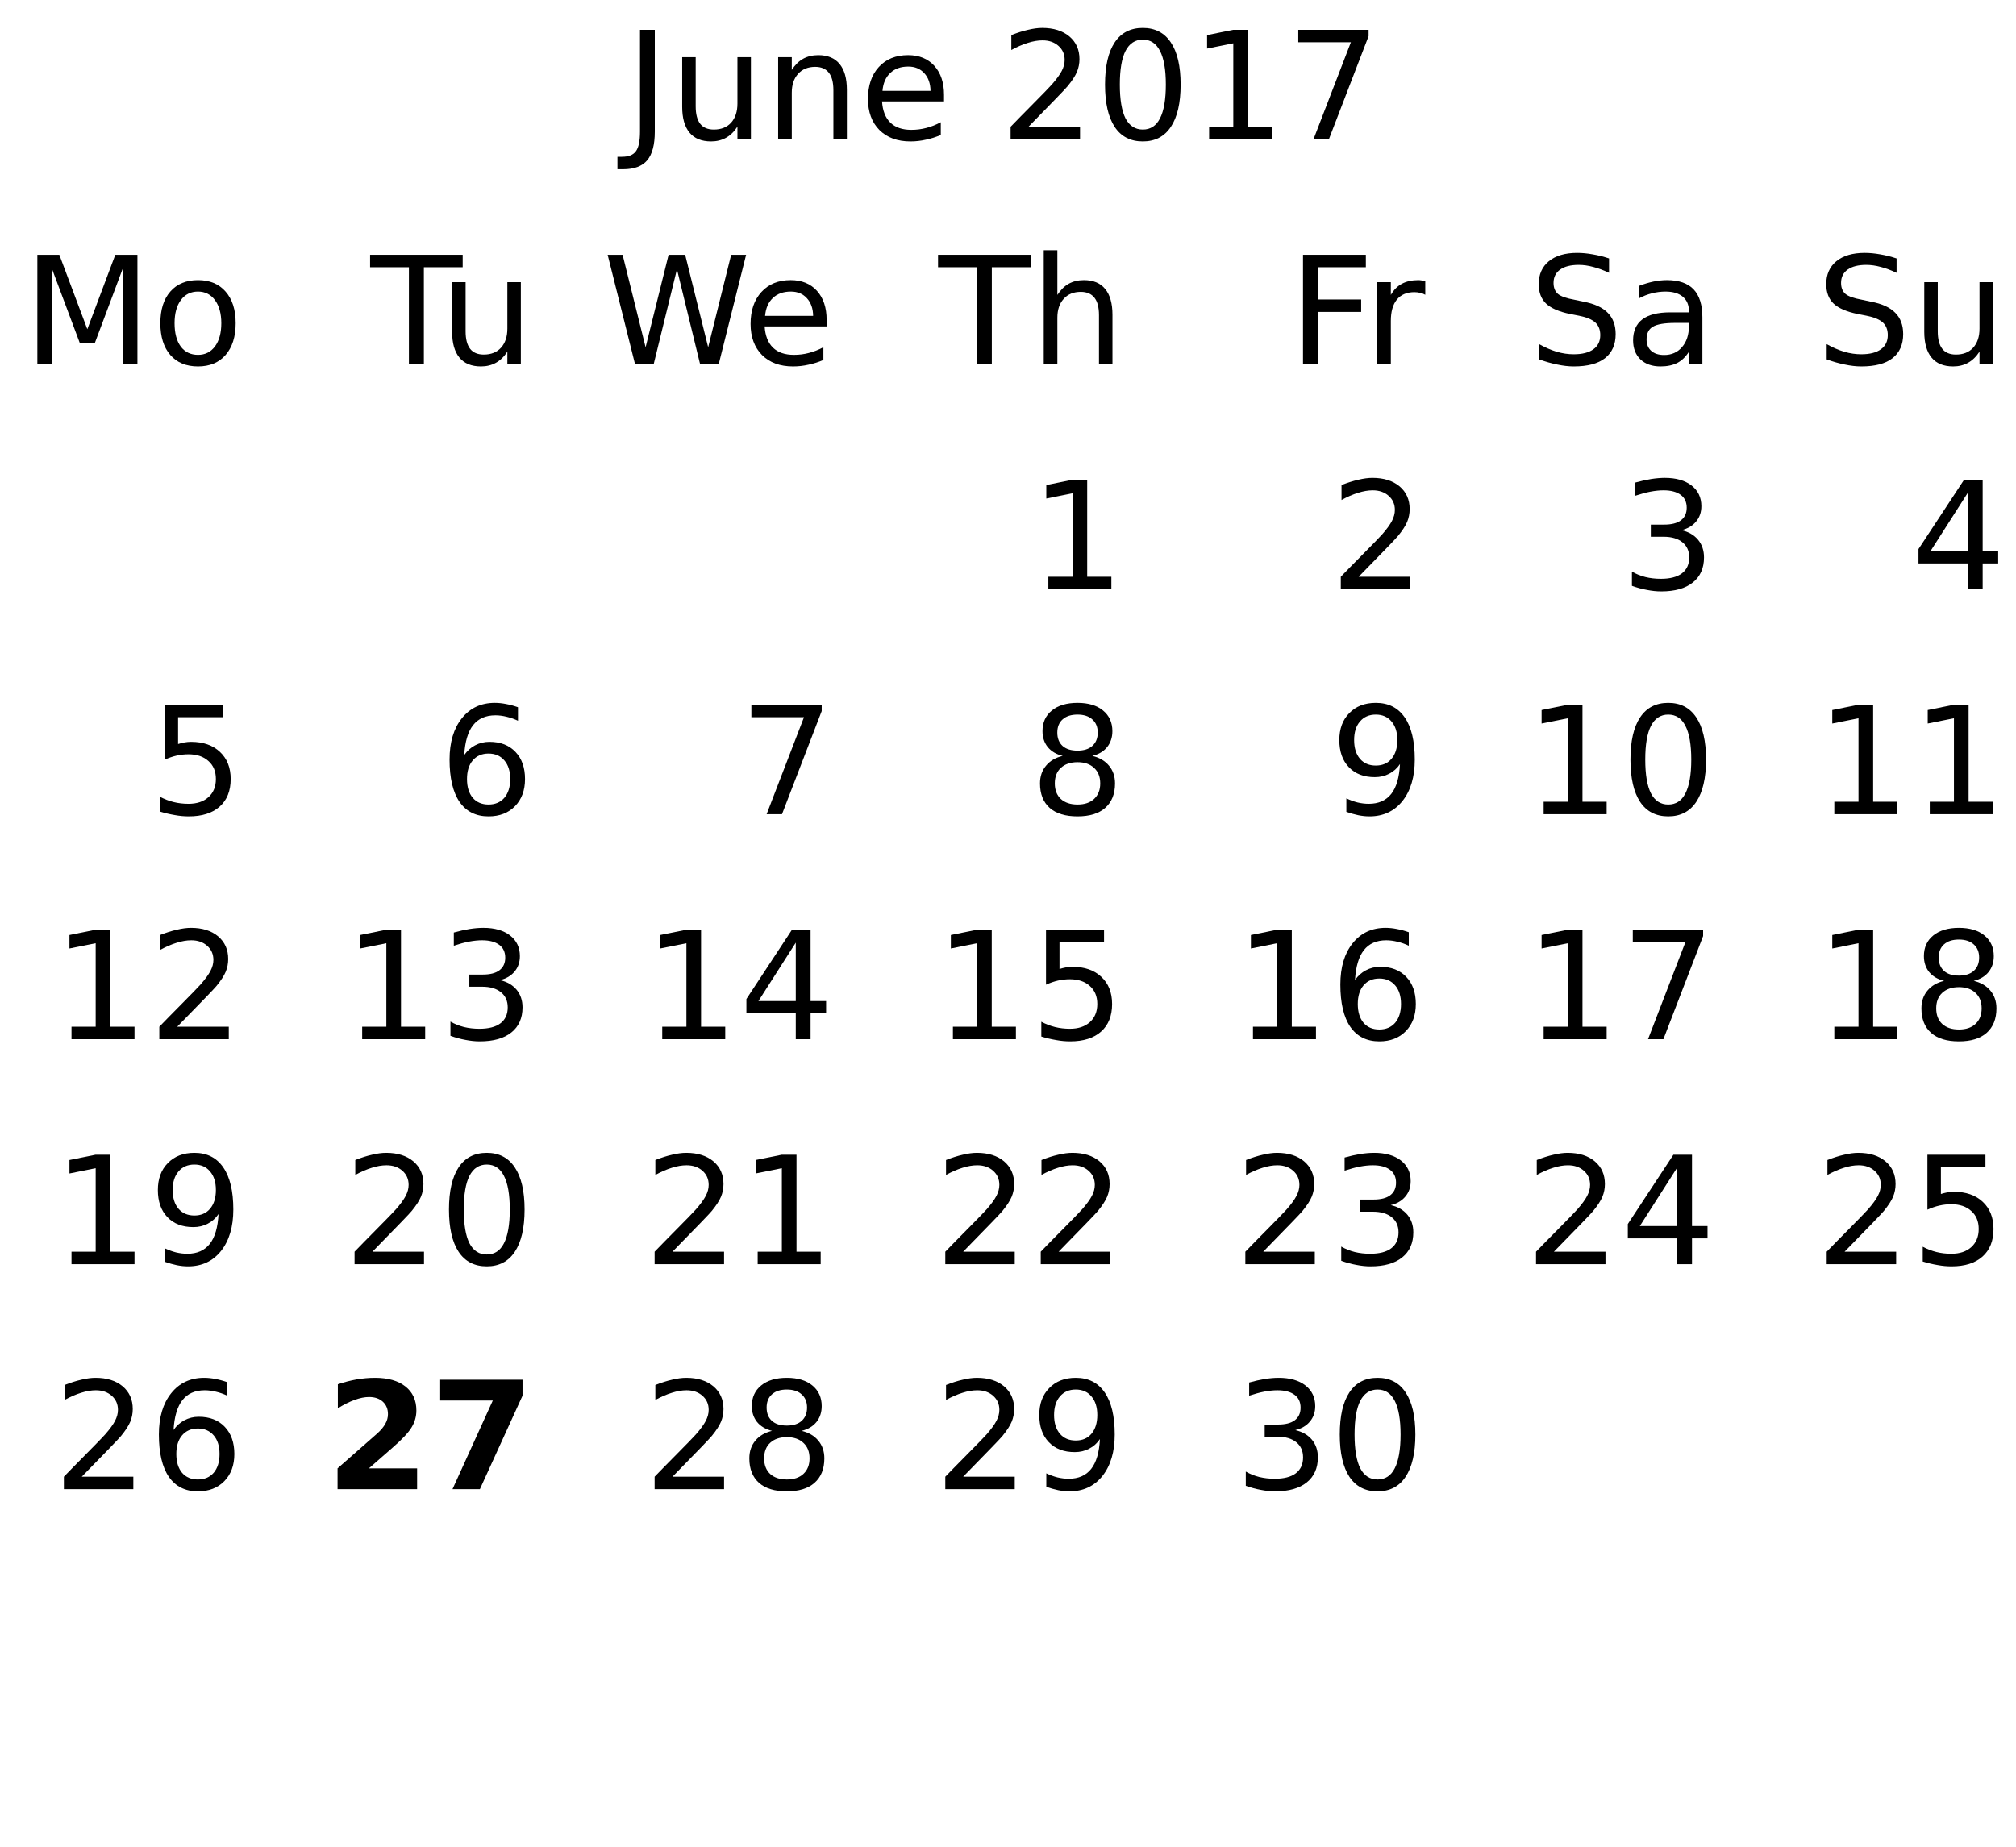
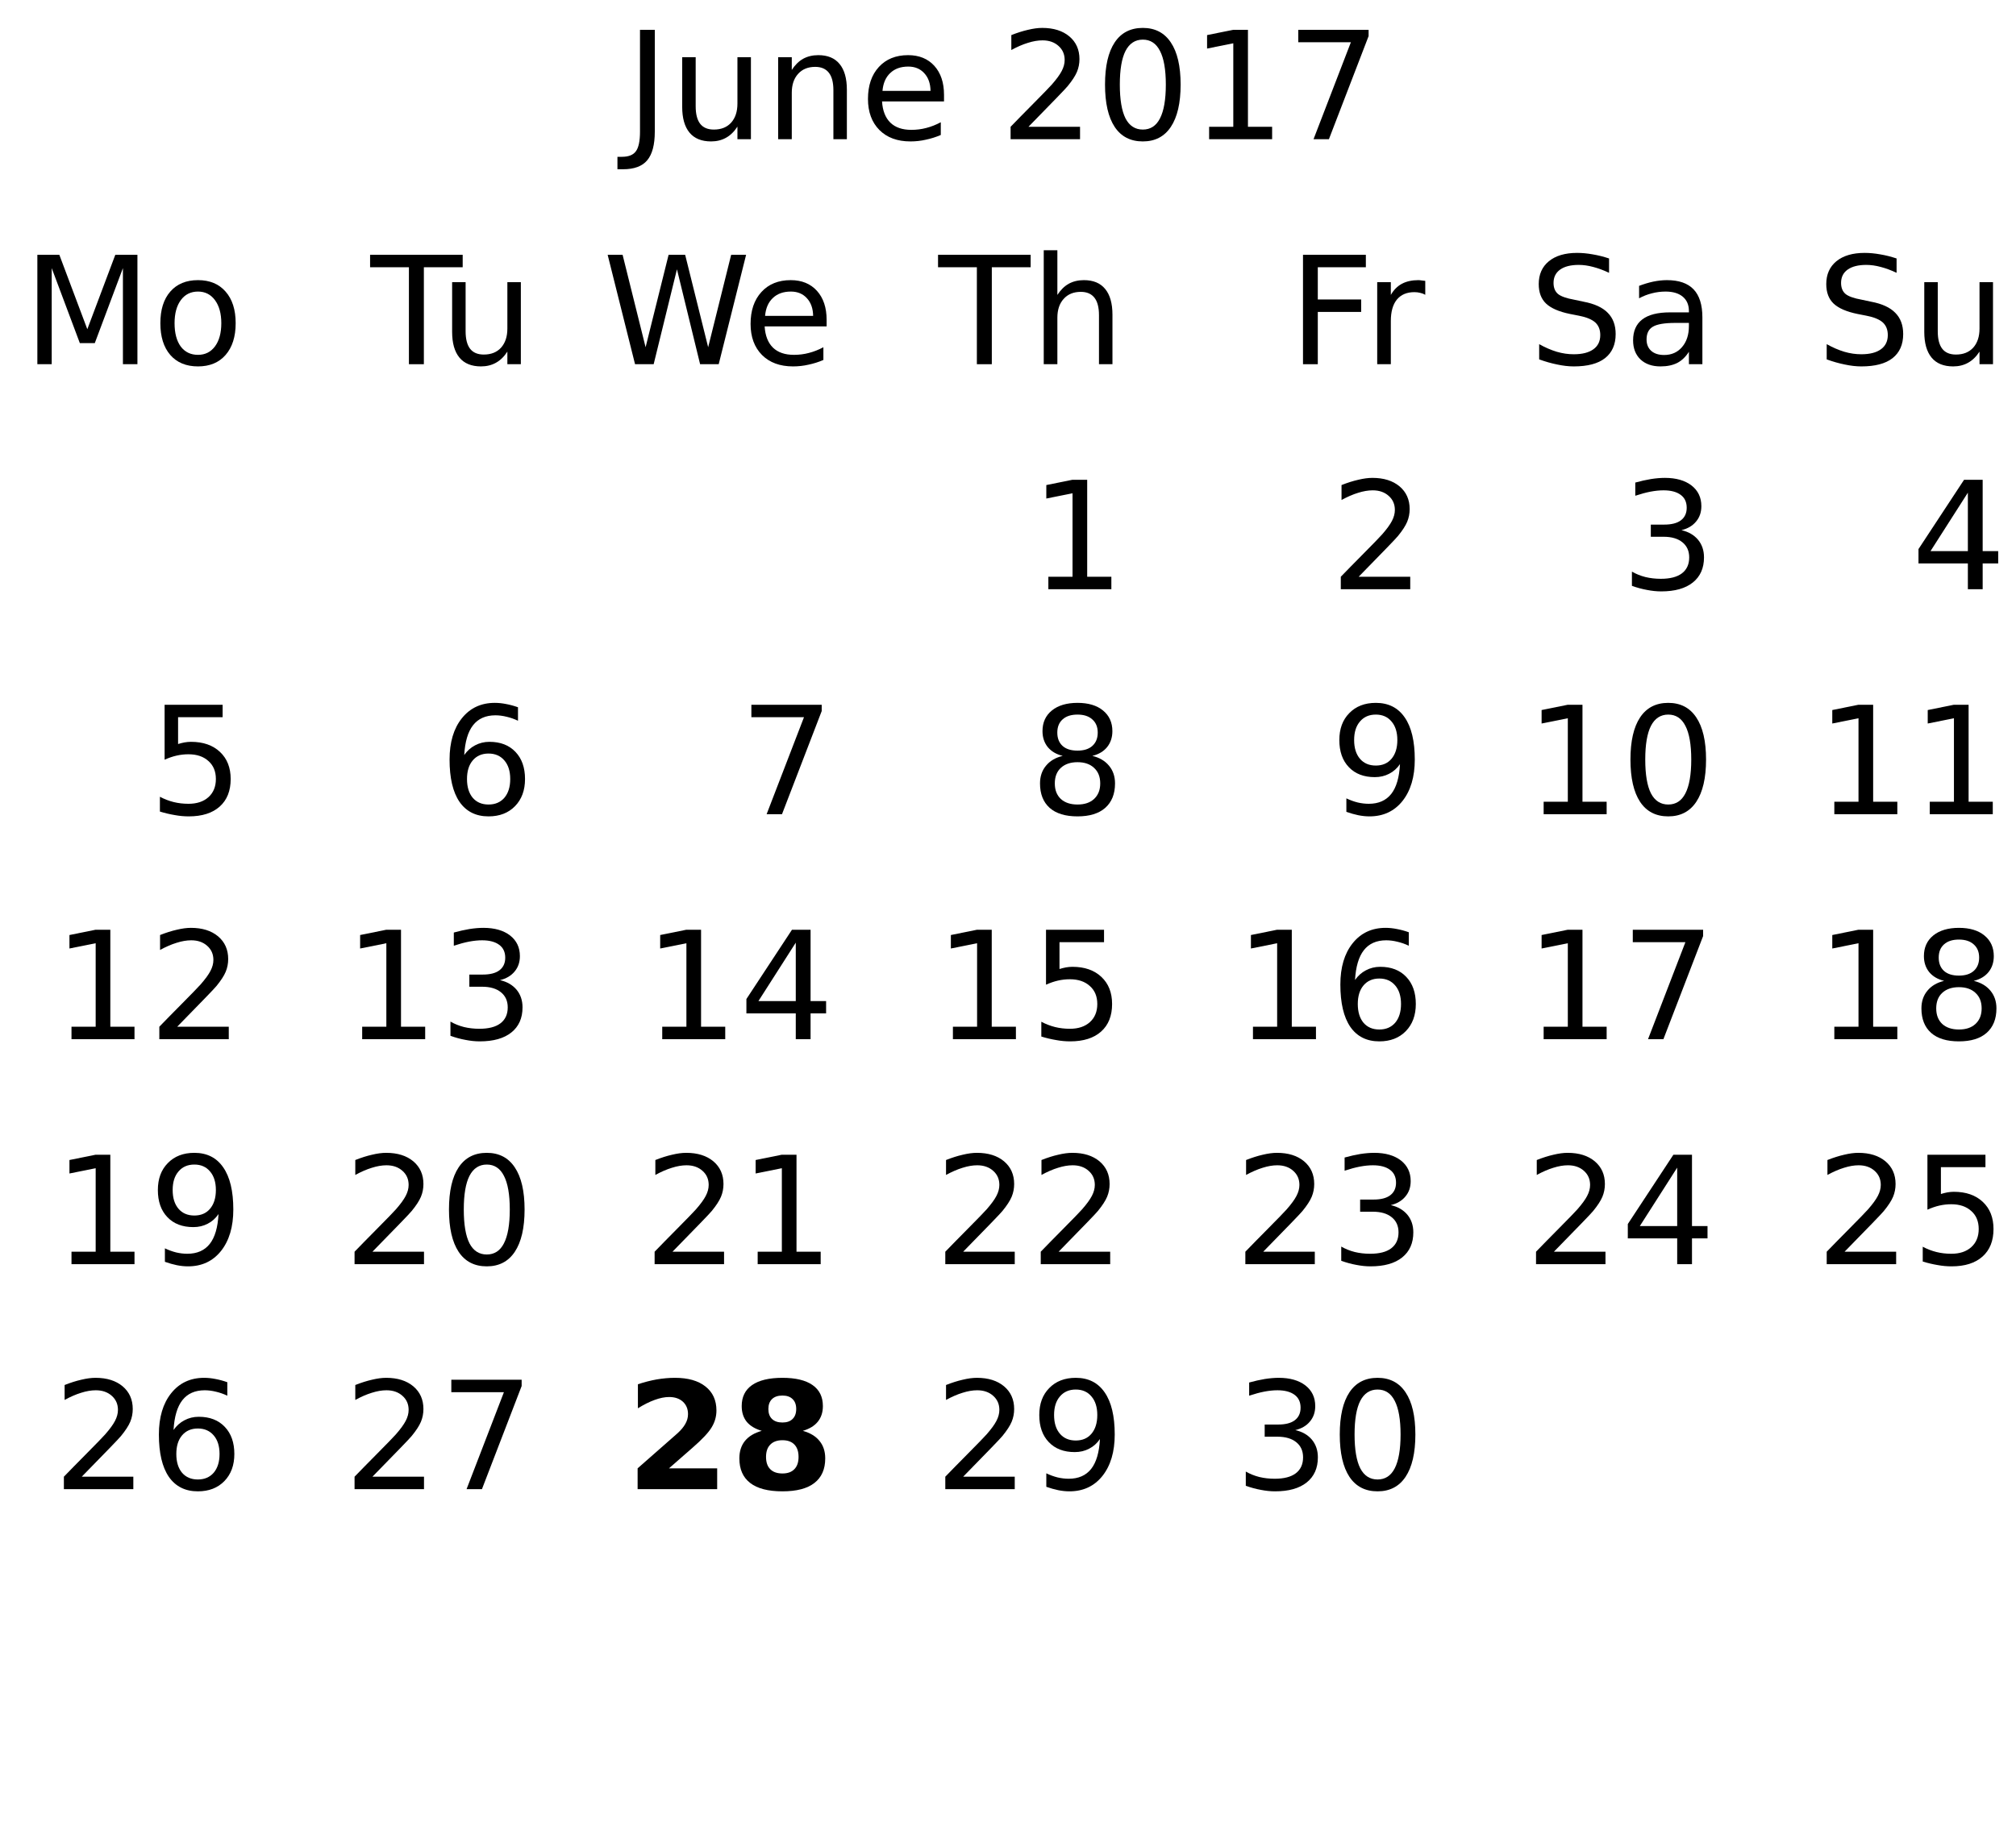
<svg xmlns="http://www.w3.org/2000/svg" xmlns:xlink="http://www.w3.org/1999/xlink" width="215pt" height="197pt" viewBox="0 0 215 197" version="1.1">
  <defs>
    <g>
      <symbol overflow="visible" id="glyph0-0">
        <path style="stroke:none;" d="M 0.797 2.828 L 0.797 -11.281 L 8.797 -11.281 L 8.797 2.828 Z M 1.703 1.938 L 7.906 1.938 L 7.906 -10.391 L 1.703 -10.391 Z M 1.703 1.938 " />
      </symbol>
      <symbol overflow="visible" id="glyph0-1">
        <path style="stroke:none;" d="M 1.578 -11.672 L 3.156 -11.672 L 3.156 -0.812 C 3.156 0.594 2.883 1.613 2.344 2.25 C 1.812 2.883 0.953 3.203 -0.234 3.203 L -0.828 3.203 L -0.828 1.875 L -0.344 1.875 C 0.363 1.875 0.859 1.676 1.141 1.281 C 1.43 0.895 1.578 0.195 1.578 -0.812 Z M 1.578 -11.672 " />
      </symbol>
      <symbol overflow="visible" id="glyph0-2">
        <path style="stroke:none;" d="M 1.359 -3.453 L 1.359 -8.75 L 2.797 -8.75 L 2.797 -3.516 C 2.797 -2.68 2.957 -2.055 3.281 -1.641 C 3.602 -1.234 4.086 -1.031 4.734 -1.031 C 5.516 -1.031 6.129 -1.273 6.578 -1.766 C 7.023 -2.266 7.25 -2.941 7.25 -3.797 L 7.25 -8.75 L 8.688 -8.75 L 8.688 0 L 7.25 0 L 7.25 -1.344 C 6.906 -0.812 6.5 -0.414 6.031 -0.156 C 5.57 0.102 5.039 0.234 4.438 0.234 C 3.426 0.234 2.66 -0.078 2.141 -0.703 C 1.617 -1.336 1.359 -2.254 1.359 -3.453 Z M 4.984 -8.969 Z M 4.984 -8.969 " />
      </symbol>
      <symbol overflow="visible" id="glyph0-3">
        <path style="stroke:none;" d="M 8.781 -5.281 L 8.781 0 L 7.344 0 L 7.344 -5.234 C 7.344 -6.066 7.18 -6.688 6.859 -7.094 C 6.535 -7.508 6.051 -7.719 5.406 -7.719 C 4.633 -7.719 4.023 -7.469 3.578 -6.969 C 3.129 -6.477 2.906 -5.805 2.906 -4.953 L 2.906 0 L 1.453 0 L 1.453 -8.75 L 2.906 -8.75 L 2.906 -7.391 C 3.25 -7.922 3.648 -8.316 4.109 -8.578 C 4.578 -8.836 5.117 -8.969 5.734 -8.969 C 6.734 -8.969 7.488 -8.656 8 -8.031 C 8.52 -7.406 8.781 -6.488 8.781 -5.281 Z M 8.781 -5.281 " />
      </symbol>
      <symbol overflow="visible" id="glyph0-4">
        <path style="stroke:none;" d="M 9 -4.734 L 9 -4.031 L 2.391 -4.031 C 2.453 -3.039 2.75 -2.285 3.281 -1.766 C 3.812 -1.254 4.555 -1 5.516 -1 C 6.066 -1 6.598 -1.066 7.109 -1.203 C 7.629 -1.336 8.145 -1.539 8.656 -1.812 L 8.656 -0.453 C 8.145 -0.234 7.617 -0.066 7.078 0.047 C 6.535 0.172 5.984 0.234 5.422 0.234 C 4.023 0.234 2.922 -0.172 2.109 -0.984 C 1.297 -1.805 0.891 -2.91 0.891 -4.297 C 0.891 -5.723 1.273 -6.859 2.047 -7.703 C 2.816 -8.547 3.859 -8.969 5.172 -8.969 C 6.348 -8.969 7.281 -8.586 7.969 -7.828 C 8.656 -7.066 9 -6.035 9 -4.734 Z M 7.562 -5.156 C 7.551 -5.945 7.328 -6.578 6.891 -7.047 C 6.461 -7.516 5.895 -7.75 5.188 -7.75 C 4.383 -7.75 3.742 -7.52 3.266 -7.062 C 2.785 -6.613 2.508 -5.977 2.438 -5.156 Z M 7.562 -5.156 " />
      </symbol>
      <symbol overflow="visible" id="glyph0-5">
        <path style="stroke:none;" d="" />
      </symbol>
      <symbol overflow="visible" id="glyph0-6">
        <path style="stroke:none;" d="M 3.078 -1.328 L 8.578 -1.328 L 8.578 0 L 1.172 0 L 1.172 -1.328 C 1.773 -1.953 2.594 -2.785 3.625 -3.828 C 4.656 -4.867 5.305 -5.539 5.578 -5.844 C 6.078 -6.414 6.426 -6.895 6.625 -7.281 C 6.832 -7.676 6.938 -8.066 6.938 -8.453 C 6.938 -9.066 6.719 -9.566 6.281 -9.953 C 5.844 -10.348 5.273 -10.547 4.578 -10.547 C 4.086 -10.547 3.566 -10.457 3.016 -10.281 C 2.461 -10.113 1.875 -9.859 1.25 -9.516 L 1.25 -11.109 C 1.883 -11.359 2.477 -11.547 3.031 -11.672 C 3.582 -11.805 4.086 -11.875 4.547 -11.875 C 5.754 -11.875 6.719 -11.57 7.438 -10.969 C 8.156 -10.363 8.516 -9.555 8.516 -8.547 C 8.516 -8.066 8.426 -7.613 8.25 -7.188 C 8.07 -6.758 7.742 -6.254 7.266 -5.672 C 7.141 -5.516 6.727 -5.078 6.031 -4.359 C 5.332 -3.641 4.348 -2.629 3.078 -1.328 Z M 3.078 -1.328 " />
      </symbol>
      <symbol overflow="visible" id="glyph0-7">
        <path style="stroke:none;" d="M 5.094 -10.625 C 4.281 -10.625 3.664 -10.223 3.25 -9.422 C 2.844 -8.629 2.641 -7.43 2.641 -5.828 C 2.641 -4.223 2.844 -3.02 3.25 -2.219 C 3.664 -1.426 4.281 -1.031 5.094 -1.031 C 5.906 -1.031 6.516 -1.426 6.922 -2.219 C 7.336 -3.02 7.547 -4.223 7.547 -5.828 C 7.547 -7.43 7.336 -8.629 6.922 -9.422 C 6.516 -10.223 5.906 -10.625 5.094 -10.625 Z M 5.094 -11.875 C 6.395 -11.875 7.391 -11.359 8.078 -10.328 C 8.773 -9.297 9.125 -7.797 9.125 -5.828 C 9.125 -3.859 8.773 -2.352 8.078 -1.312 C 7.391 -0.281 6.395 0.234 5.094 0.234 C 3.781 0.234 2.781 -0.281 2.094 -1.312 C 1.406 -2.352 1.062 -3.859 1.062 -5.828 C 1.062 -7.797 1.406 -9.297 2.094 -10.328 C 2.781 -11.359 3.781 -11.875 5.094 -11.875 Z M 5.094 -11.875 " />
      </symbol>
      <symbol overflow="visible" id="glyph0-8">
        <path style="stroke:none;" d="M 1.984 -1.328 L 4.562 -1.328 L 4.562 -10.234 L 1.766 -9.672 L 1.766 -11.109 L 4.547 -11.672 L 6.125 -11.672 L 6.125 -1.328 L 8.703 -1.328 L 8.703 0 L 1.984 0 Z M 1.984 -1.328 " />
      </symbol>
      <symbol overflow="visible" id="glyph0-9">
        <path style="stroke:none;" d="M 1.312 -11.672 L 8.812 -11.672 L 8.812 -11 L 4.578 0 L 2.938 0 L 6.922 -10.344 L 1.312 -10.344 Z M 1.312 -11.672 " />
      </symbol>
      <symbol overflow="visible" id="glyph0-10">
        <path style="stroke:none;" d="M -0.047 -11.672 L 9.828 -11.672 L 9.828 -10.344 L 5.688 -10.344 L 5.688 0 L 4.094 0 L 4.094 -10.344 L -0.047 -10.344 Z M -0.047 -11.672 " />
      </symbol>
      <symbol overflow="visible" id="glyph0-11">
        <path style="stroke:none;" d="M 8.781 -5.281 L 8.781 0 L 7.344 0 L 7.344 -5.234 C 7.344 -6.066 7.18 -6.688 6.859 -7.094 C 6.535 -7.508 6.051 -7.719 5.406 -7.719 C 4.633 -7.719 4.023 -7.469 3.578 -6.969 C 3.129 -6.477 2.906 -5.805 2.906 -4.953 L 2.906 0 L 1.453 0 L 1.453 -12.156 L 2.906 -12.156 L 2.906 -7.391 C 3.25 -7.922 3.648 -8.316 4.109 -8.578 C 4.578 -8.836 5.117 -8.969 5.734 -8.969 C 6.734 -8.969 7.488 -8.656 8 -8.031 C 8.52 -7.406 8.781 -6.488 8.781 -5.281 Z M 8.781 -5.281 " />
      </symbol>
      <symbol overflow="visible" id="glyph0-12">
        <path style="stroke:none;" d="M 1.578 -11.672 L 8.281 -11.672 L 8.281 -10.344 L 3.156 -10.344 L 3.156 -6.906 L 7.781 -6.906 L 7.781 -5.578 L 3.156 -5.578 L 3.156 0 L 1.578 0 Z M 1.578 -11.672 " />
      </symbol>
      <symbol overflow="visible" id="glyph0-13">
        <path style="stroke:none;" d="M 6.578 -7.406 C 6.422 -7.5 6.242 -7.566 6.047 -7.609 C 5.859 -7.66 5.648 -7.688 5.422 -7.688 C 4.609 -7.688 3.984 -7.422 3.547 -6.891 C 3.117 -6.359 2.906 -5.598 2.906 -4.609 L 2.906 0 L 1.453 0 L 1.453 -8.75 L 2.906 -8.75 L 2.906 -7.391 C 3.207 -7.922 3.598 -8.316 4.078 -8.578 C 4.566 -8.836 5.156 -8.969 5.844 -8.969 C 5.945 -8.969 6.055 -8.957 6.172 -8.938 C 6.297 -8.926 6.43 -8.91 6.578 -8.891 Z M 6.578 -7.406 " />
      </symbol>
      <symbol overflow="visible" id="glyph0-14">
        <path style="stroke:none;" d="M 8.562 -11.281 L 8.562 -9.75 C 7.969 -10.031 7.406 -10.238 6.875 -10.375 C 6.344 -10.52 5.828 -10.594 5.328 -10.594 C 4.473 -10.594 3.812 -10.426 3.344 -10.094 C 2.875 -9.758 2.641 -9.285 2.641 -8.672 C 2.641 -8.16 2.797 -7.77 3.109 -7.5 C 3.422 -7.238 4.008 -7.031 4.875 -6.875 L 5.828 -6.672 C 7.004 -6.453 7.867 -6.055 8.422 -5.484 C 8.984 -4.922 9.266 -4.164 9.266 -3.219 C 9.266 -2.094 8.883 -1.234 8.125 -0.641 C 7.375 -0.055 6.266 0.234 4.797 0.234 C 4.242 0.234 3.656 0.164 3.031 0.031 C 2.414 -0.094 1.773 -0.273 1.109 -0.516 L 1.109 -2.141 C 1.742 -1.785 2.367 -1.516 2.984 -1.328 C 3.598 -1.148 4.203 -1.062 4.797 -1.062 C 5.703 -1.062 6.398 -1.238 6.891 -1.594 C 7.379 -1.945 7.625 -2.453 7.625 -3.109 C 7.625 -3.68 7.445 -4.129 7.094 -4.453 C 6.738 -4.773 6.16 -5.016 5.359 -5.172 L 4.406 -5.359 C 3.227 -5.598 2.375 -5.969 1.844 -6.469 C 1.32 -6.969 1.062 -7.66 1.062 -8.547 C 1.062 -9.578 1.422 -10.391 2.141 -10.984 C 2.867 -11.578 3.875 -11.875 5.156 -11.875 C 5.695 -11.875 6.25 -11.82 6.812 -11.719 C 7.383 -11.625 7.969 -11.477 8.562 -11.281 Z M 8.562 -11.281 " />
      </symbol>
      <symbol overflow="visible" id="glyph0-15">
        <path style="stroke:none;" d="M 5.484 -4.406 C 4.328 -4.406 3.523 -4.27 3.078 -4 C 2.629 -3.738 2.406 -3.285 2.406 -2.641 C 2.406 -2.129 2.57 -1.723 2.906 -1.422 C 3.238 -1.129 3.695 -0.984 4.281 -0.984 C 5.07 -0.984 5.707 -1.266 6.188 -1.828 C 6.676 -2.391 6.922 -3.141 6.922 -4.078 L 6.922 -4.406 Z M 8.359 -5 L 8.359 0 L 6.922 0 L 6.922 -1.328 C 6.586 -0.797 6.176 -0.398 5.688 -0.141 C 5.195 0.109 4.598 0.234 3.891 0.234 C 2.992 0.234 2.281 -0.016 1.75 -0.516 C 1.227 -1.023 0.969 -1.703 0.969 -2.547 C 0.969 -3.535 1.297 -4.281 1.953 -4.781 C 2.609 -5.281 3.594 -5.531 4.906 -5.531 L 6.922 -5.531 L 6.922 -5.672 C 6.922 -6.328 6.703 -6.836 6.266 -7.203 C 5.828 -7.566 5.219 -7.75 4.438 -7.75 C 3.938 -7.75 3.445 -7.688 2.969 -7.562 C 2.5 -7.445 2.047 -7.27 1.609 -7.031 L 1.609 -8.359 C 2.129 -8.555 2.633 -8.707 3.125 -8.812 C 3.625 -8.914 4.109 -8.969 4.578 -8.969 C 5.848 -8.969 6.797 -8.641 7.422 -7.984 C 8.047 -7.328 8.359 -6.332 8.359 -5 Z M 8.359 -5 " />
      </symbol>
      <symbol overflow="visible" id="glyph0-16">
        <path style="stroke:none;" d="M 6.5 -6.297 C 7.25 -6.129 7.836 -5.789 8.266 -5.281 C 8.691 -4.77 8.906 -4.141 8.906 -3.391 C 8.906 -2.242 8.508 -1.352 7.719 -0.719 C 6.926 -0.082 5.801 0.234 4.344 0.234 C 3.852 0.234 3.348 0.18 2.828 0.078 C 2.305 -0.016 1.77 -0.16 1.219 -0.359 L 1.219 -1.875 C 1.656 -1.625 2.133 -1.43 2.656 -1.297 C 3.176 -1.172 3.723 -1.109 4.297 -1.109 C 5.285 -1.109 6.035 -1.301 6.547 -1.688 C 7.066 -2.082 7.328 -2.648 7.328 -3.391 C 7.328 -4.078 7.086 -4.613 6.609 -5 C 6.129 -5.395 5.457 -5.594 4.594 -5.594 L 3.234 -5.594 L 3.234 -6.891 L 4.656 -6.891 C 5.438 -6.891 6.031 -7.039 6.438 -7.344 C 6.852 -7.656 7.062 -8.102 7.062 -8.688 C 7.062 -9.289 6.848 -9.75 6.422 -10.062 C 5.992 -10.383 5.383 -10.547 4.594 -10.547 C 4.164 -10.547 3.703 -10.5 3.203 -10.406 C 2.711 -10.312 2.172 -10.164 1.578 -9.969 L 1.578 -11.375 C 2.172 -11.539 2.727 -11.664 3.25 -11.75 C 3.781 -11.832 4.273 -11.875 4.734 -11.875 C 5.93 -11.875 6.879 -11.602 7.578 -11.062 C 8.273 -10.52 8.625 -9.785 8.625 -8.859 C 8.625 -8.211 8.438 -7.664 8.062 -7.219 C 7.695 -6.77 7.176 -6.461 6.5 -6.297 Z M 6.5 -6.297 " />
      </symbol>
      <symbol overflow="visible" id="glyph0-17">
        <path style="stroke:none;" d="M 6.047 -10.297 L 2.062 -4.062 L 6.047 -4.062 Z M 5.641 -11.672 L 7.625 -11.672 L 7.625 -4.062 L 9.281 -4.062 L 9.281 -2.75 L 7.625 -2.75 L 7.625 0 L 6.047 0 L 6.047 -2.75 L 0.781 -2.75 L 0.781 -4.281 Z M 5.641 -11.672 " />
      </symbol>
      <symbol overflow="visible" id="glyph0-18">
        <path style="stroke:none;" d="M 1.578 -11.672 L 3.922 -11.672 L 6.906 -3.734 L 9.891 -11.672 L 12.25 -11.672 L 12.25 0 L 10.703 0 L 10.703 -10.25 L 7.703 -2.25 L 6.109 -2.25 L 3.109 -10.25 L 3.109 0 L 1.578 0 Z M 1.578 -11.672 " />
      </symbol>
      <symbol overflow="visible" id="glyph0-19">
        <path style="stroke:none;" d="M 4.906 -7.75 C 4.133 -7.75 3.523 -7.445 3.078 -6.844 C 2.629 -6.238 2.406 -5.414 2.406 -4.375 C 2.406 -3.32 2.625 -2.492 3.062 -1.891 C 3.508 -1.297 4.125 -1 4.906 -1 C 5.664 -1 6.27 -1.301 6.719 -1.906 C 7.164 -2.508 7.391 -3.332 7.391 -4.375 C 7.391 -5.406 7.164 -6.223 6.719 -6.828 C 6.27 -7.441 5.664 -7.75 4.906 -7.75 Z M 4.906 -8.969 C 6.156 -8.969 7.133 -8.562 7.844 -7.75 C 8.562 -6.938 8.922 -5.812 8.922 -4.375 C 8.922 -2.938 8.562 -1.805 7.844 -0.984 C 7.133 -0.172 6.156 0.234 4.906 0.234 C 3.645 0.234 2.66 -0.172 1.953 -0.984 C 1.242 -1.805 0.891 -2.938 0.891 -4.375 C 0.891 -5.812 1.242 -6.938 1.953 -7.75 C 2.66 -8.562 3.645 -8.969 4.906 -8.969 Z M 4.906 -8.969 " />
      </symbol>
      <symbol overflow="visible" id="glyph0-20">
        <path style="stroke:none;" d="M 1.734 -11.672 L 7.922 -11.672 L 7.922 -10.344 L 3.172 -10.344 L 3.172 -7.484 C 3.398 -7.555 3.629 -7.613 3.859 -7.656 C 4.086 -7.695 4.316 -7.719 4.547 -7.719 C 5.848 -7.719 6.879 -7.359 7.641 -6.641 C 8.398 -5.93 8.781 -4.969 8.781 -3.75 C 8.781 -2.488 8.391 -1.508 7.609 -0.812 C 6.828 -0.113 5.727 0.234 4.312 0.234 C 3.82 0.234 3.32 0.188 2.812 0.094 C 2.301 0.008 1.773 -0.113 1.234 -0.281 L 1.234 -1.859 C 1.703 -1.609 2.188 -1.422 2.688 -1.297 C 3.188 -1.172 3.719 -1.109 4.281 -1.109 C 5.176 -1.109 5.883 -1.344 6.406 -1.812 C 6.938 -2.289 7.203 -2.938 7.203 -3.75 C 7.203 -4.562 6.938 -5.203 6.406 -5.672 C 5.883 -6.148 5.176 -6.391 4.281 -6.391 C 3.852 -6.391 3.43 -6.344 3.016 -6.25 C 2.598 -6.156 2.172 -6.008 1.734 -5.812 Z M 1.734 -11.672 " />
      </symbol>
      <symbol overflow="visible" id="glyph0-21">
        <path style="stroke:none;" d="M 5.281 -6.469 C 4.57 -6.469 4.008 -6.223 3.594 -5.734 C 3.188 -5.254 2.984 -4.594 2.984 -3.75 C 2.984 -2.906 3.188 -2.238 3.594 -1.75 C 4.008 -1.27 4.57 -1.031 5.281 -1.031 C 5.988 -1.031 6.551 -1.27 6.969 -1.75 C 7.383 -2.238 7.594 -2.906 7.594 -3.75 C 7.594 -4.594 7.383 -5.254 6.969 -5.734 C 6.551 -6.223 5.988 -6.469 5.281 -6.469 Z M 8.422 -11.406 L 8.422 -9.969 C 8.023 -10.156 7.625 -10.297 7.219 -10.391 C 6.812 -10.492 6.41 -10.547 6.016 -10.547 C 4.973 -10.547 4.176 -10.191 3.625 -9.484 C 3.082 -8.785 2.77 -7.727 2.688 -6.312 C 3 -6.758 3.383 -7.102 3.844 -7.344 C 4.312 -7.594 4.82 -7.719 5.375 -7.719 C 6.551 -7.719 7.477 -7.359 8.156 -6.641 C 8.832 -5.93 9.172 -4.969 9.172 -3.75 C 9.172 -2.551 8.816 -1.586 8.109 -0.859 C 7.398 -0.129 6.457 0.234 5.281 0.234 C 3.938 0.234 2.906 -0.281 2.188 -1.312 C 1.477 -2.352 1.125 -3.859 1.125 -5.828 C 1.125 -7.672 1.562 -9.141 2.438 -10.234 C 3.312 -11.328 4.484 -11.875 5.953 -11.875 C 6.348 -11.875 6.75 -11.832 7.156 -11.75 C 7.562 -11.676 7.984 -11.562 8.422 -11.406 Z M 8.422 -11.406 " />
      </symbol>
      <symbol overflow="visible" id="glyph0-22">
        <path style="stroke:none;" d="M 0.531 -11.672 L 2.125 -11.672 L 4.578 -1.812 L 7.031 -11.672 L 8.797 -11.672 L 11.25 -1.812 L 13.703 -11.672 L 15.297 -11.672 L 12.375 0 L 10.391 0 L 7.922 -10.125 L 5.438 0 L 3.453 0 Z M 0.531 -11.672 " />
      </symbol>
      <symbol overflow="visible" id="glyph0-23">
        <path style="stroke:none;" d="M 5.094 -5.547 C 4.344 -5.547 3.75 -5.344 3.312 -4.938 C 2.883 -4.539 2.672 -3.988 2.672 -3.281 C 2.672 -2.582 2.883 -2.031 3.312 -1.625 C 3.75 -1.227 4.344 -1.031 5.094 -1.031 C 5.844 -1.031 6.43 -1.227 6.859 -1.625 C 7.297 -2.031 7.516 -2.582 7.516 -3.281 C 7.516 -3.988 7.297 -4.539 6.859 -4.938 C 6.43 -5.344 5.844 -5.547 5.094 -5.547 Z M 3.516 -6.219 C 2.836 -6.383 2.305 -6.695 1.922 -7.156 C 1.547 -7.625 1.359 -8.191 1.359 -8.859 C 1.359 -9.785 1.691 -10.52 2.359 -11.062 C 3.023 -11.602 3.938 -11.875 5.094 -11.875 C 6.25 -11.875 7.156 -11.602 7.812 -11.062 C 8.477 -10.52 8.812 -9.785 8.812 -8.859 C 8.812 -8.191 8.625 -7.625 8.25 -7.156 C 7.875 -6.695 7.348 -6.383 6.672 -6.219 C 7.43 -6.039 8.023 -5.691 8.453 -5.172 C 8.879 -4.66 9.094 -4.031 9.094 -3.281 C 9.094 -2.156 8.742 -1.285 8.047 -0.672 C 7.359 -0.066 6.375 0.234 5.094 0.234 C 3.801 0.234 2.812 -0.066 2.125 -0.672 C 1.438 -1.285 1.094 -2.156 1.094 -3.281 C 1.094 -4.031 1.305 -4.66 1.734 -5.172 C 2.16 -5.691 2.754 -6.039 3.516 -6.219 Z M 2.938 -8.703 C 2.938 -8.098 3.125 -7.625 3.5 -7.281 C 3.875 -6.945 4.406 -6.781 5.094 -6.781 C 5.77 -6.781 6.297 -6.945 6.672 -7.281 C 7.055 -7.625 7.25 -8.098 7.25 -8.703 C 7.25 -9.305 7.055 -9.773 6.672 -10.109 C 6.297 -10.453 5.77 -10.625 5.094 -10.625 C 4.406 -10.625 3.875 -10.453 3.5 -10.109 C 3.125 -9.773 2.938 -9.305 2.938 -8.703 Z M 2.938 -8.703 " />
      </symbol>
      <symbol overflow="visible" id="glyph0-24">
        <path style="stroke:none;" d="M 1.766 -0.25 L 1.766 -1.688 C 2.16 -1.5 2.562 -1.352 2.969 -1.25 C 3.375 -1.156 3.77 -1.109 4.156 -1.109 C 5.195 -1.109 5.992 -1.457 6.547 -2.156 C 7.098 -2.852 7.41 -3.914 7.484 -5.344 C 7.18 -4.895 6.797 -4.551 6.328 -4.312 C 5.867 -4.07 5.359 -3.953 4.797 -3.953 C 3.629 -3.953 2.707 -4.305 2.031 -5.016 C 1.352 -5.723 1.016 -6.688 1.016 -7.906 C 1.016 -9.102 1.367 -10.062 2.078 -10.781 C 2.785 -11.508 3.727 -11.875 4.906 -11.875 C 6.25 -11.875 7.273 -11.359 7.984 -10.328 C 8.703 -9.297 9.062 -7.797 9.062 -5.828 C 9.062 -3.984 8.625 -2.508 7.75 -1.406 C 6.875 -0.312 5.703 0.234 4.234 0.234 C 3.836 0.234 3.438 0.191 3.031 0.109 C 2.625 0.023 2.203 -0.094 1.766 -0.25 Z M 4.906 -5.188 C 5.613 -5.188 6.172 -5.426 6.578 -5.906 C 6.992 -6.395 7.203 -7.062 7.203 -7.906 C 7.203 -8.75 6.992 -9.41 6.578 -9.891 C 6.172 -10.379 5.613 -10.625 4.906 -10.625 C 4.195 -10.625 3.633 -10.379 3.219 -9.891 C 2.801 -9.41 2.594 -8.75 2.594 -7.906 C 2.594 -7.062 2.801 -6.395 3.219 -5.906 C 3.633 -5.426 4.195 -5.188 4.906 -5.188 Z M 4.906 -5.188 " />
      </symbol>
      <symbol overflow="visible" id="glyph1-0">
        <path style="stroke:none;" d="M 0.797 2.828 L 0.797 -11.281 L 8.797 -11.281 L 8.797 2.828 Z M 1.703 1.938 L 7.906 1.938 L 7.906 -10.391 L 1.703 -10.391 Z M 1.703 1.938 " />
      </symbol>
      <symbol overflow="visible" id="glyph1-1">
        <path style="stroke:none;" d="M 4.609 -2.219 L 9.75 -2.219 L 9.75 0 L 1.266 0 L 1.266 -2.219 L 5.531 -5.969 C 5.906 -6.312 6.18 -6.645 6.359 -6.969 C 6.547 -7.301 6.641 -7.645 6.641 -8 C 6.641 -8.551 6.457 -8.992 6.094 -9.328 C 5.727 -9.66 5.238 -9.828 4.625 -9.828 C 4.156 -9.828 3.641 -9.723 3.078 -9.516 C 2.523 -9.316 1.93 -9.02 1.297 -8.625 L 1.297 -11.188 C 1.973 -11.414 2.641 -11.586 3.297 -11.703 C 3.961 -11.816 4.613 -11.875 5.25 -11.875 C 6.645 -11.875 7.727 -11.566 8.5 -10.953 C 9.281 -10.336 9.672 -9.484 9.672 -8.391 C 9.672 -7.754 9.504 -7.16 9.172 -6.609 C 8.848 -6.055 8.16 -5.32 7.109 -4.406 Z M 4.609 -2.219 " />
      </symbol>
      <symbol overflow="visible" id="glyph1-2">
-         <path style="stroke:none;" d="M 1.078 -11.672 L 9.859 -11.672 L 9.859 -9.969 L 5.312 0 L 2.391 0 L 6.688 -9.453 L 1.078 -9.453 Z M 1.078 -11.672 " />
+         <path style="stroke:none;" d="M 5.578 -5.219 C 5.016 -5.219 4.582 -5.062 4.281 -4.75 C 3.977 -4.445 3.828 -4.008 3.828 -3.438 C 3.828 -2.863 3.977 -2.426 4.281 -2.125 C 4.582 -1.82 5.016 -1.672 5.578 -1.672 C 6.129 -1.672 6.551 -1.82 6.844 -2.125 C 7.145 -2.426 7.297 -2.863 7.297 -3.438 C 7.297 -4.02 7.145 -4.461 6.844 -4.766 C 6.551 -5.066 6.129 -5.219 5.578 -5.219 Z M 3.375 -6.219 C 2.664 -6.426 2.129 -6.75 1.766 -7.188 C 1.41 -7.633 1.234 -8.191 1.234 -8.859 C 1.234 -9.836 1.598 -10.582 2.328 -11.094 C 3.066 -11.613 4.148 -11.875 5.578 -11.875 C 6.984 -11.875 8.051 -11.617 8.781 -11.109 C 9.52 -10.598 9.891 -9.848 9.891 -8.859 C 9.891 -8.191 9.707 -7.633 9.344 -7.188 C 8.988 -6.75 8.457 -6.426 7.75 -6.219 C 8.539 -6 9.133 -5.641 9.531 -5.141 C 9.938 -4.648 10.141 -4.031 10.141 -3.281 C 10.141 -2.125 9.754 -1.25 8.984 -0.656 C 8.223 -0.062 7.086 0.234 5.578 0.234 C 4.055 0.234 2.91 -0.062 2.141 -0.656 C 1.367 -1.25 0.984 -2.125 0.984 -3.281 C 0.984 -4.031 1.18 -4.648 1.578 -5.141 C 1.984 -5.641 2.582 -6 3.375 -6.219 Z M 4.078 -8.547 C 4.078 -8.086 4.207 -7.734 4.469 -7.484 C 4.727 -7.234 5.098 -7.109 5.578 -7.109 C 6.047 -7.109 6.406 -7.234 6.656 -7.484 C 6.914 -7.734 7.047 -8.086 7.047 -8.547 C 7.047 -9.016 6.914 -9.367 6.656 -9.609 C 6.406 -9.859 6.047 -9.984 5.578 -9.984 C 5.098 -9.984 4.727 -9.859 4.469 -9.609 C 4.207 -9.359 4.078 -9.004 4.078 -8.547 Z M 4.078 -8.547 " />
      </symbol>
    </g>
  </defs>
  <g id="surface2">
    <g style="fill:rgb(0%,0%,0%);fill-opacity:1;">
      <use xlink:href="#glyph0-1" x="66.676" y="14.852" />
      <use xlink:href="#glyph0-2" x="71.395" y="14.852" />
      <use xlink:href="#glyph0-3" x="81.535" y="14.852" />
      <use xlink:href="#glyph0-4" x="91.676" y="14.852" />
      <use xlink:href="#glyph0-5" x="101.52" y="14.852" />
      <use xlink:href="#glyph0-6" x="106.605" y="14.852" />
      <use xlink:href="#glyph0-7" x="116.785" y="14.852" />
      <use xlink:href="#glyph0-8" x="126.965" y="14.852" />
      <use xlink:href="#glyph0-9" x="137.145" y="14.852" />
    </g>
    <g style="fill:rgb(0%,0%,0%);fill-opacity:1;">
      <use xlink:href="#glyph0-10" x="100.086" y="38.852" />
      <use xlink:href="#glyph0-11" x="109.859" y="38.852" />
    </g>
    <g style="fill:rgb(0%,0%,0%);fill-opacity:1;">
      <use xlink:href="#glyph0-5" x="104.734" y="62.852" />
      <use xlink:href="#glyph0-8" x="109.82" y="62.852" />
    </g>
    <g style="fill:rgb(0%,0%,0%);fill-opacity:1;">
      <use xlink:href="#glyph0-12" x="137.383" y="38.852" />
      <use xlink:href="#glyph0-13" x="145.422" y="38.852" />
    </g>
    <g style="fill:rgb(0%,0%,0%);fill-opacity:1;">
      <use xlink:href="#glyph0-5" x="136.734" y="62.852" />
      <use xlink:href="#glyph0-6" x="141.82" y="62.852" />
    </g>
    <g style="fill:rgb(0%,0%,0%);fill-opacity:1;">
      <use xlink:href="#glyph0-14" x="163.039" y="38.852" />
      <use xlink:href="#glyph0-15" x="173.195" y="38.852" />
    </g>
    <g style="fill:rgb(0%,0%,0%);fill-opacity:1;">
      <use xlink:href="#glyph0-5" x="167.734" y="62.852" />
      <use xlink:href="#glyph0-16" x="172.82" y="62.852" />
    </g>
    <g style="fill:rgb(0%,0%,0%);fill-opacity:1;">
      <use xlink:href="#glyph0-14" x="193.703" y="38.852" />
      <use xlink:href="#glyph0-2" x="203.859" y="38.852" />
    </g>
    <g style="fill:rgb(0%,0%,0%);fill-opacity:1;">
      <use xlink:href="#glyph0-5" x="198.734" y="62.852" />
      <use xlink:href="#glyph0-17" x="203.82" y="62.852" />
    </g>
    <g style="fill:rgb(0%,0%,0%);fill-opacity:1;">
      <use xlink:href="#glyph0-18" x="2.406" y="38.852" />
      <use xlink:href="#glyph0-19" x="16.211" y="38.852" />
    </g>
    <g style="fill:rgb(0%,0%,0%);fill-opacity:1;">
      <use xlink:href="#glyph0-5" x="10.734" y="86.852" />
      <use xlink:href="#glyph0-20" x="15.82" y="86.852" />
    </g>
    <g style="fill:rgb(0%,0%,0%);fill-opacity:1;">
      <use xlink:href="#glyph0-10" x="39.516" y="38.852" />
      <use xlink:href="#glyph0-2" x="46.859" y="38.852" />
    </g>
    <g style="fill:rgb(0%,0%,0%);fill-opacity:1;">
      <use xlink:href="#glyph0-5" x="41.734" y="86.852" />
      <use xlink:href="#glyph0-21" x="46.82" y="86.852" />
    </g>
    <g style="fill:rgb(0%,0%,0%);fill-opacity:1;">
      <use xlink:href="#glyph0-22" x="64.273" y="38.852" />
      <use xlink:href="#glyph0-4" x="79.156" y="38.852" />
    </g>
    <g style="fill:rgb(0%,0%,0%);fill-opacity:1;">
      <use xlink:href="#glyph0-5" x="73.734" y="86.852" />
      <use xlink:href="#glyph0-9" x="78.82" y="86.852" />
    </g>
    <g style="fill:rgb(0%,0%,0%);fill-opacity:1;">
      <use xlink:href="#glyph0-5" x="104.734" y="86.852" />
      <use xlink:href="#glyph0-23" x="109.82" y="86.852" />
    </g>
    <g style="fill:rgb(0%,0%,0%);fill-opacity:1;">
      <use xlink:href="#glyph0-5" x="136.734" y="86.852" />
      <use xlink:href="#glyph0-24" x="141.82" y="86.852" />
    </g>
    <g style="fill:rgb(0%,0%,0%);fill-opacity:1;">
      <use xlink:href="#glyph0-8" x="162.641" y="86.852" />
      <use xlink:href="#glyph0-7" x="172.82" y="86.852" />
    </g>
    <g style="fill:rgb(0%,0%,0%);fill-opacity:1;">
      <use xlink:href="#glyph0-8" x="193.641" y="86.852" />
      <use xlink:href="#glyph0-8" x="203.82" y="86.852" />
    </g>
    <g style="fill:rgb(0%,0%,0%);fill-opacity:1;">
      <use xlink:href="#glyph0-8" x="5.641" y="110.852" />
      <use xlink:href="#glyph0-6" x="15.82" y="110.852" />
    </g>
    <g style="fill:rgb(0%,0%,0%);fill-opacity:1;">
      <use xlink:href="#glyph0-8" x="36.641" y="110.852" />
      <use xlink:href="#glyph0-16" x="46.82" y="110.852" />
    </g>
    <g style="fill:rgb(0%,0%,0%);fill-opacity:1;">
      <use xlink:href="#glyph0-8" x="68.641" y="110.852" />
      <use xlink:href="#glyph0-17" x="78.82" y="110.852" />
    </g>
    <g style="fill:rgb(0%,0%,0%);fill-opacity:1;">
      <use xlink:href="#glyph0-8" x="99.641" y="110.852" />
      <use xlink:href="#glyph0-20" x="109.82" y="110.852" />
    </g>
    <g style="fill:rgb(0%,0%,0%);fill-opacity:1;">
      <use xlink:href="#glyph0-8" x="131.641" y="110.852" />
      <use xlink:href="#glyph0-21" x="141.82" y="110.852" />
    </g>
    <g style="fill:rgb(0%,0%,0%);fill-opacity:1;">
      <use xlink:href="#glyph0-8" x="162.641" y="110.852" />
      <use xlink:href="#glyph0-9" x="172.82" y="110.852" />
    </g>
    <g style="fill:rgb(0%,0%,0%);fill-opacity:1;">
      <use xlink:href="#glyph0-8" x="193.641" y="110.852" />
      <use xlink:href="#glyph0-23" x="203.82" y="110.852" />
    </g>
    <g style="fill:rgb(0%,0%,0%);fill-opacity:1;">
      <use xlink:href="#glyph0-8" x="5.641" y="134.852" />
      <use xlink:href="#glyph0-24" x="15.82" y="134.852" />
    </g>
    <g style="fill:rgb(0%,0%,0%);fill-opacity:1;">
      <use xlink:href="#glyph0-6" x="36.641" y="134.852" />
      <use xlink:href="#glyph0-7" x="46.82" y="134.852" />
    </g>
    <g style="fill:rgb(0%,0%,0%);fill-opacity:1;">
      <use xlink:href="#glyph0-6" x="68.641" y="134.852" />
      <use xlink:href="#glyph0-8" x="78.82" y="134.852" />
    </g>
    <g style="fill:rgb(0%,0%,0%);fill-opacity:1;">
      <use xlink:href="#glyph0-6" x="99.641" y="134.852" />
      <use xlink:href="#glyph0-6" x="109.82" y="134.852" />
    </g>
    <g style="fill:rgb(0%,0%,0%);fill-opacity:1;">
      <use xlink:href="#glyph0-6" x="131.641" y="134.852" />
      <use xlink:href="#glyph0-16" x="141.82" y="134.852" />
    </g>
    <g style="fill:rgb(0%,0%,0%);fill-opacity:1;">
      <use xlink:href="#glyph0-6" x="162.641" y="134.852" />
      <use xlink:href="#glyph0-17" x="172.82" y="134.852" />
    </g>
    <g style="fill:rgb(0%,0%,0%);fill-opacity:1;">
      <use xlink:href="#glyph0-6" x="193.641" y="134.852" />
      <use xlink:href="#glyph0-20" x="203.82" y="134.852" />
    </g>
    <g style="fill:rgb(0%,0%,0%);fill-opacity:1;">
      <use xlink:href="#glyph0-6" x="5.641" y="158.852" />
      <use xlink:href="#glyph0-21" x="15.82" y="158.852" />
    </g>
    <g style="fill:rgb(0%,0%,0%);fill-opacity:1;">
-       <use xlink:href="#glyph1-1" x="34.734" y="158.852" />
-       <use xlink:href="#glyph1-2" x="45.867" y="158.852" />
-     </g>
-     <g style="fill:rgb(0%,0%,0%);fill-opacity:1;">
-       <use xlink:href="#glyph0-6" x="68.641" y="158.852" />
-       <use xlink:href="#glyph0-23" x="78.82" y="158.852" />
+       <use xlink:href="#glyph0-6" x="36.641" y="158.852" />
+       <use xlink:href="#glyph0-9" x="46.82" y="158.852" />
+     </g>
+     <g style="fill:rgb(0%,0%,0%);fill-opacity:1;">
+       <use xlink:href="#glyph1-1" x="66.734" y="158.852" />
+       <use xlink:href="#glyph1-2" x="77.867" y="158.852" />
    </g>
    <g style="fill:rgb(0%,0%,0%);fill-opacity:1;">
      <use xlink:href="#glyph0-6" x="99.641" y="158.852" />
      <use xlink:href="#glyph0-24" x="109.82" y="158.852" />
    </g>
    <g style="fill:rgb(0%,0%,0%);fill-opacity:1;">
      <use xlink:href="#glyph0-16" x="131.641" y="158.852" />
      <use xlink:href="#glyph0-7" x="141.82" y="158.852" />
    </g>
  </g>
</svg>
